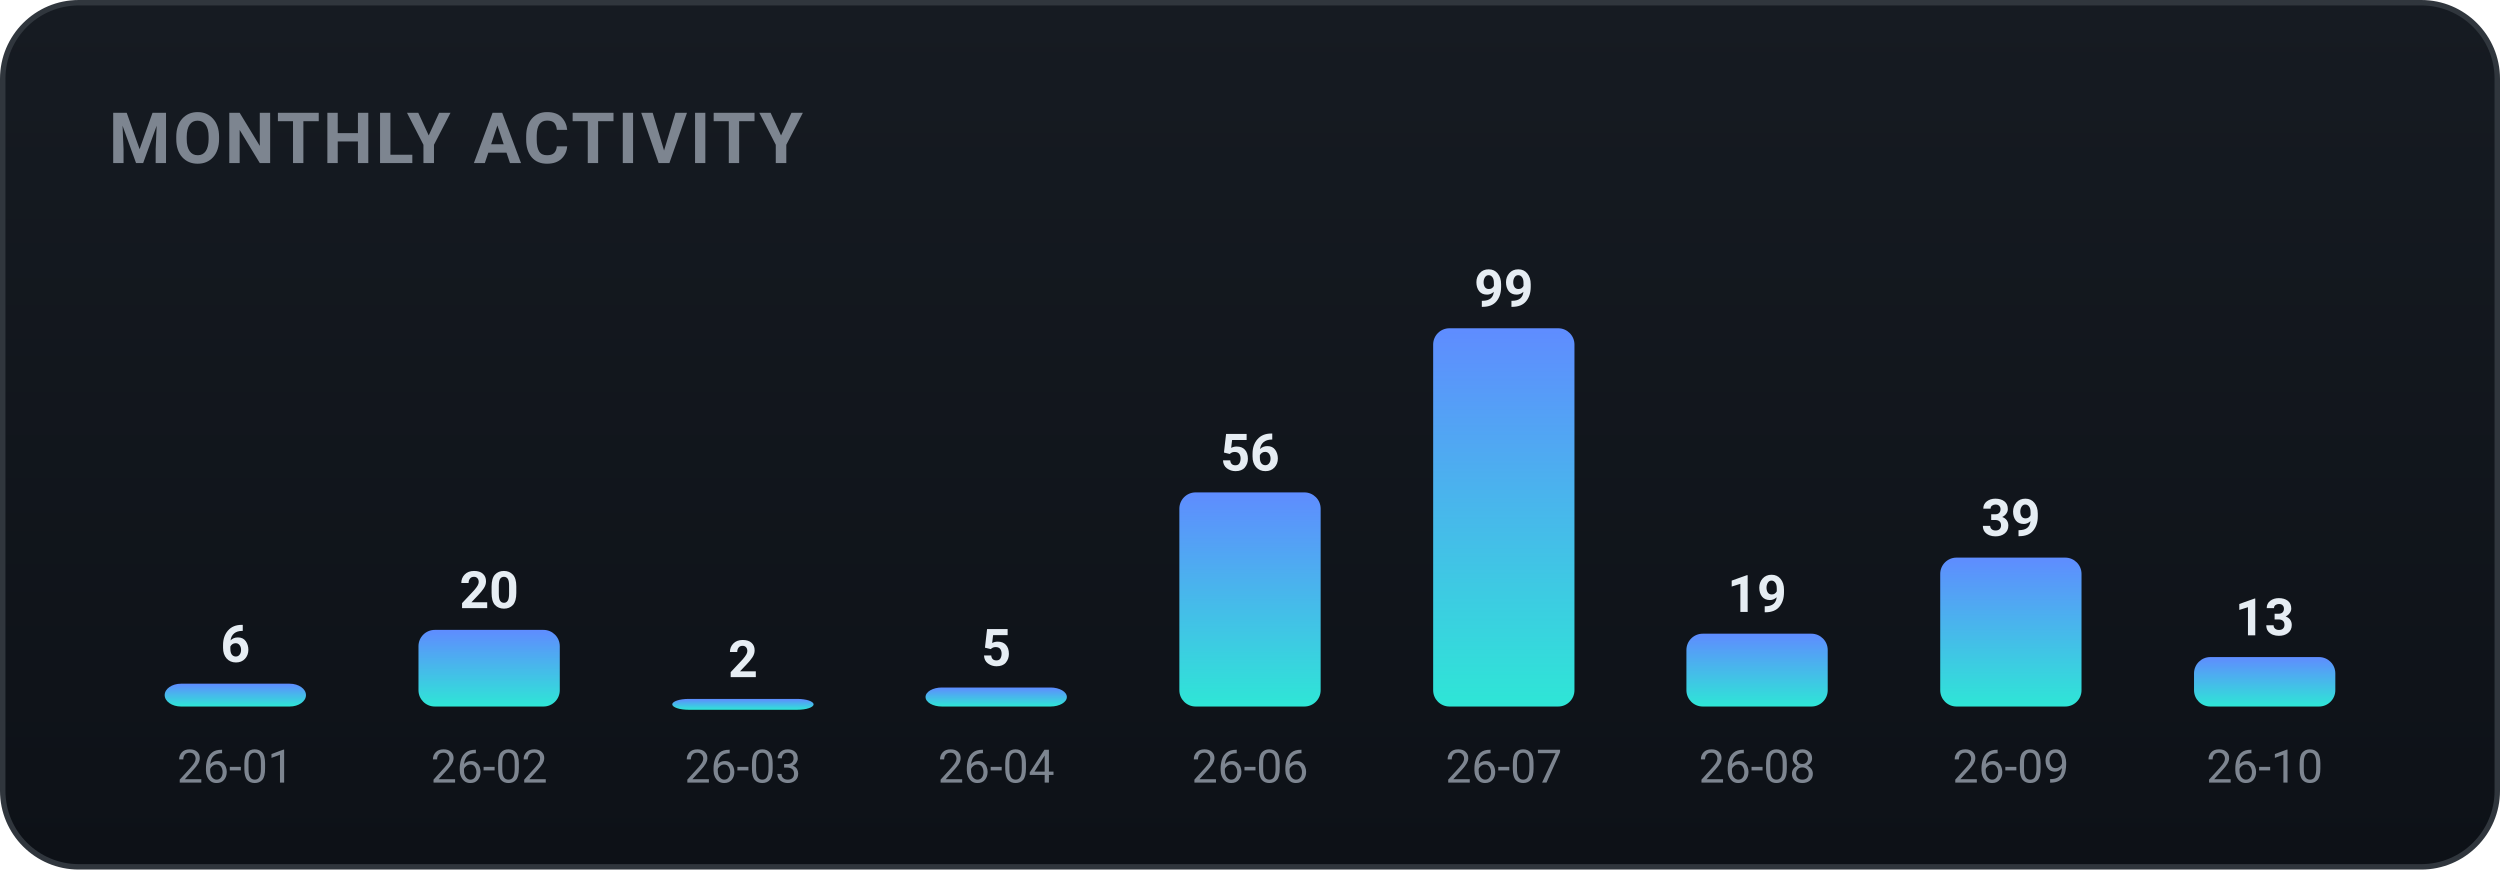
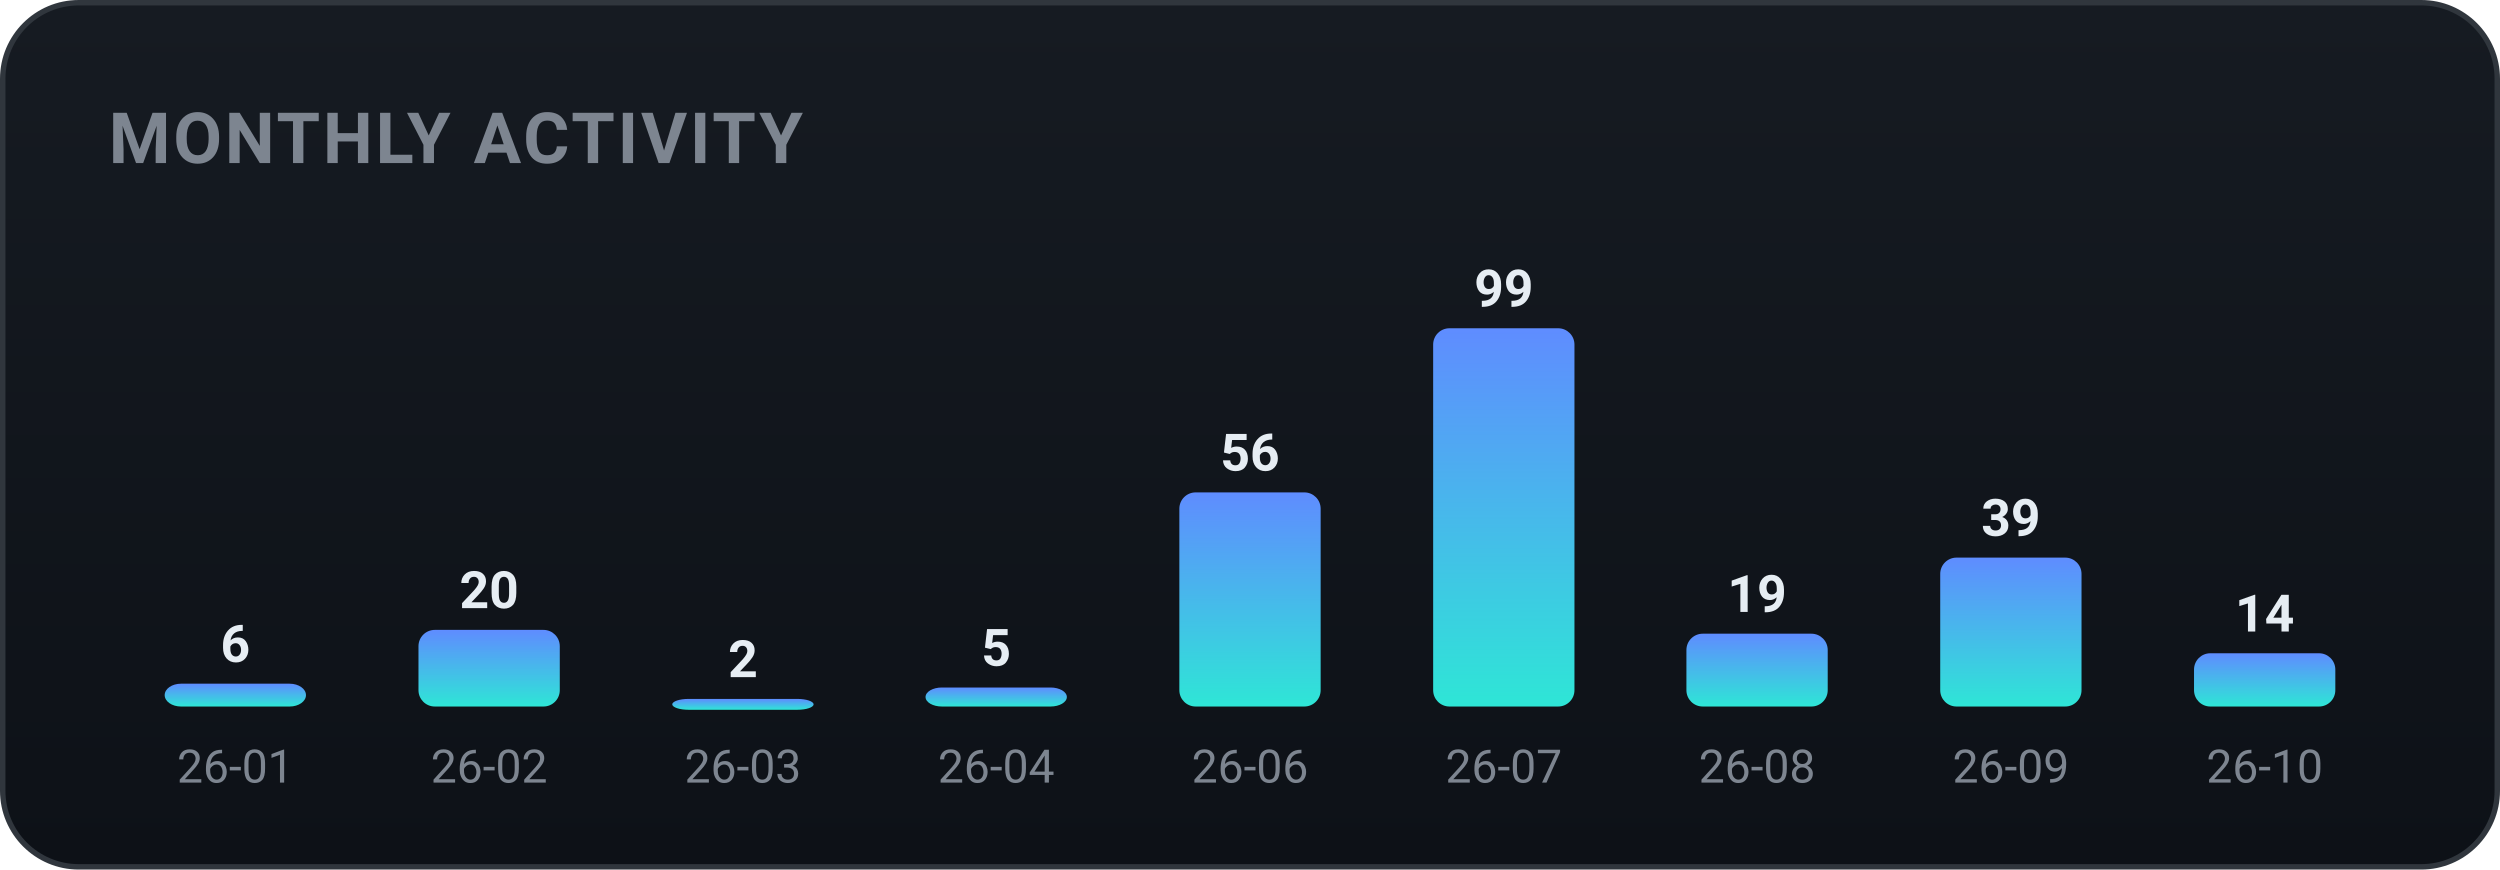
<svg xmlns="http://www.w3.org/2000/svg" width="460" height="160" viewBox="0 0 460 160" role="img" font-family="-apple-system,BlinkMacSystemFont,'Segoe UI',Roboto,'Apple SD Gothic Neo','Malgun Gothic',sans-serif">
  <defs>
    <linearGradient id="bgg" x1="0" y1="0" x2="0" y2="1">
      <stop offset="0" stop-color="#161b22" />
      <stop offset="1" stop-color="#0d1117" />
    </linearGradient>
    <linearGradient id="monthly-gradient" x1="0" y1="0" x2="0" y2="1">
      <stop offset="0%" stop-color="#5f8cff" />
      <stop offset="100%" stop-color="#2ee6d6" />
    </linearGradient>
  </defs>
  <rect x="0.5" y="0.5" width="459" height="159" rx="14" fill="url(#bgg)" stroke="#30363d" />
  <text x="20" y="30" font-family="-apple-system,BlinkMacSystemFont,'Segoe UI',Roboto,'Apple SD Gothic Neo','Malgun Gothic',sans-serif" font-size="13" font-weight="700" fill="#7d8590" letter-spacing="0.5">MONTHLY ACTIVITY</text>
  <rect x="30.3" y="125.8" width="26.0" height="4.2" rx="3" fill="url(#monthly-gradient)" />
  <text x="43.3" y="121.8" text-anchor="middle" font-size="9.5" font-weight="700" fill="#e6edf3">6</text>
  <text x="43.3" y="144.0" text-anchor="middle" font-size="8.5" fill="#7d8590">26-01</text>
  <rect x="77.0" y="115.9" width="26.0" height="14.1" rx="3" fill="url(#monthly-gradient)" />
  <text x="90.0" y="111.9" text-anchor="middle" font-size="9.5" font-weight="700" fill="#e6edf3">20</text>
  <text x="90.0" y="144.0" text-anchor="middle" font-size="8.5" fill="#7d8590">26-02</text>
  <rect x="123.7" y="128.6" width="26.0" height="2.0" rx="3" fill="url(#monthly-gradient)" />
  <text x="136.7" y="124.6" text-anchor="middle" font-size="9.5" font-weight="700" fill="#e6edf3">2</text>
  <text x="136.7" y="144.0" text-anchor="middle" font-size="8.5" fill="#7d8590">26-03</text>
  <rect x="170.3" y="126.5" width="26.0" height="3.5" rx="3" fill="url(#monthly-gradient)" />
  <text x="183.3" y="122.5" text-anchor="middle" font-size="9.5" font-weight="700" fill="#e6edf3">5</text>
  <text x="183.3" y="144.0" text-anchor="middle" font-size="8.5" fill="#7d8590">26-04</text>
  <rect x="217.0" y="90.6" width="26.0" height="39.4" rx="3" fill="url(#monthly-gradient)" />
  <text x="230.0" y="86.6" text-anchor="middle" font-size="9.5" font-weight="700" fill="#e6edf3">56</text>
  <text x="230.0" y="144.0" text-anchor="middle" font-size="8.5" fill="#7d8590">26-06</text>
  <rect x="263.7" y="60.4" width="26.0" height="69.6" rx="3" fill="url(#monthly-gradient)" />
  <text x="276.7" y="56.4" text-anchor="middle" font-size="9.5" font-weight="700" fill="#e6edf3">99</text>
  <text x="276.7" y="144.0" text-anchor="middle" font-size="8.5" fill="#7d8590">26-07</text>
  <rect x="310.3" y="116.6" width="26.0" height="13.4" rx="3" fill="url(#monthly-gradient)" />
  <text x="323.3" y="112.6" text-anchor="middle" font-size="9.5" font-weight="700" fill="#e6edf3">19</text>
  <text x="323.3" y="144.0" text-anchor="middle" font-size="8.5" fill="#7d8590">26-08</text>
  <rect x="357.0" y="102.6" width="26.0" height="27.4" rx="3" fill="url(#monthly-gradient)" />
  <text x="370.0" y="98.6" text-anchor="middle" font-size="9.5" font-weight="700" fill="#e6edf3">39</text>
  <text x="370.0" y="144.0" text-anchor="middle" font-size="8.5" fill="#7d8590">26-09</text>
-   <rect x="403.7" y="120.9" width="26.0" height="9.1" rx="3" fill="url(#monthly-gradient)" />
-   <text x="416.7" y="116.9" text-anchor="middle" font-size="9.5" font-weight="700" fill="#e6edf3">13</text>
+   <rect x="403.7" y="120.2" width="26.0" height="9.8" rx="3" fill="url(#monthly-gradient)" />
+   <text x="416.7" y="116.2" text-anchor="middle" font-size="9.5" font-weight="700" fill="#e6edf3">14</text>
  <text x="416.7" y="144.0" text-anchor="middle" font-size="8.5" fill="#7d8590">26-10</text>
</svg>
